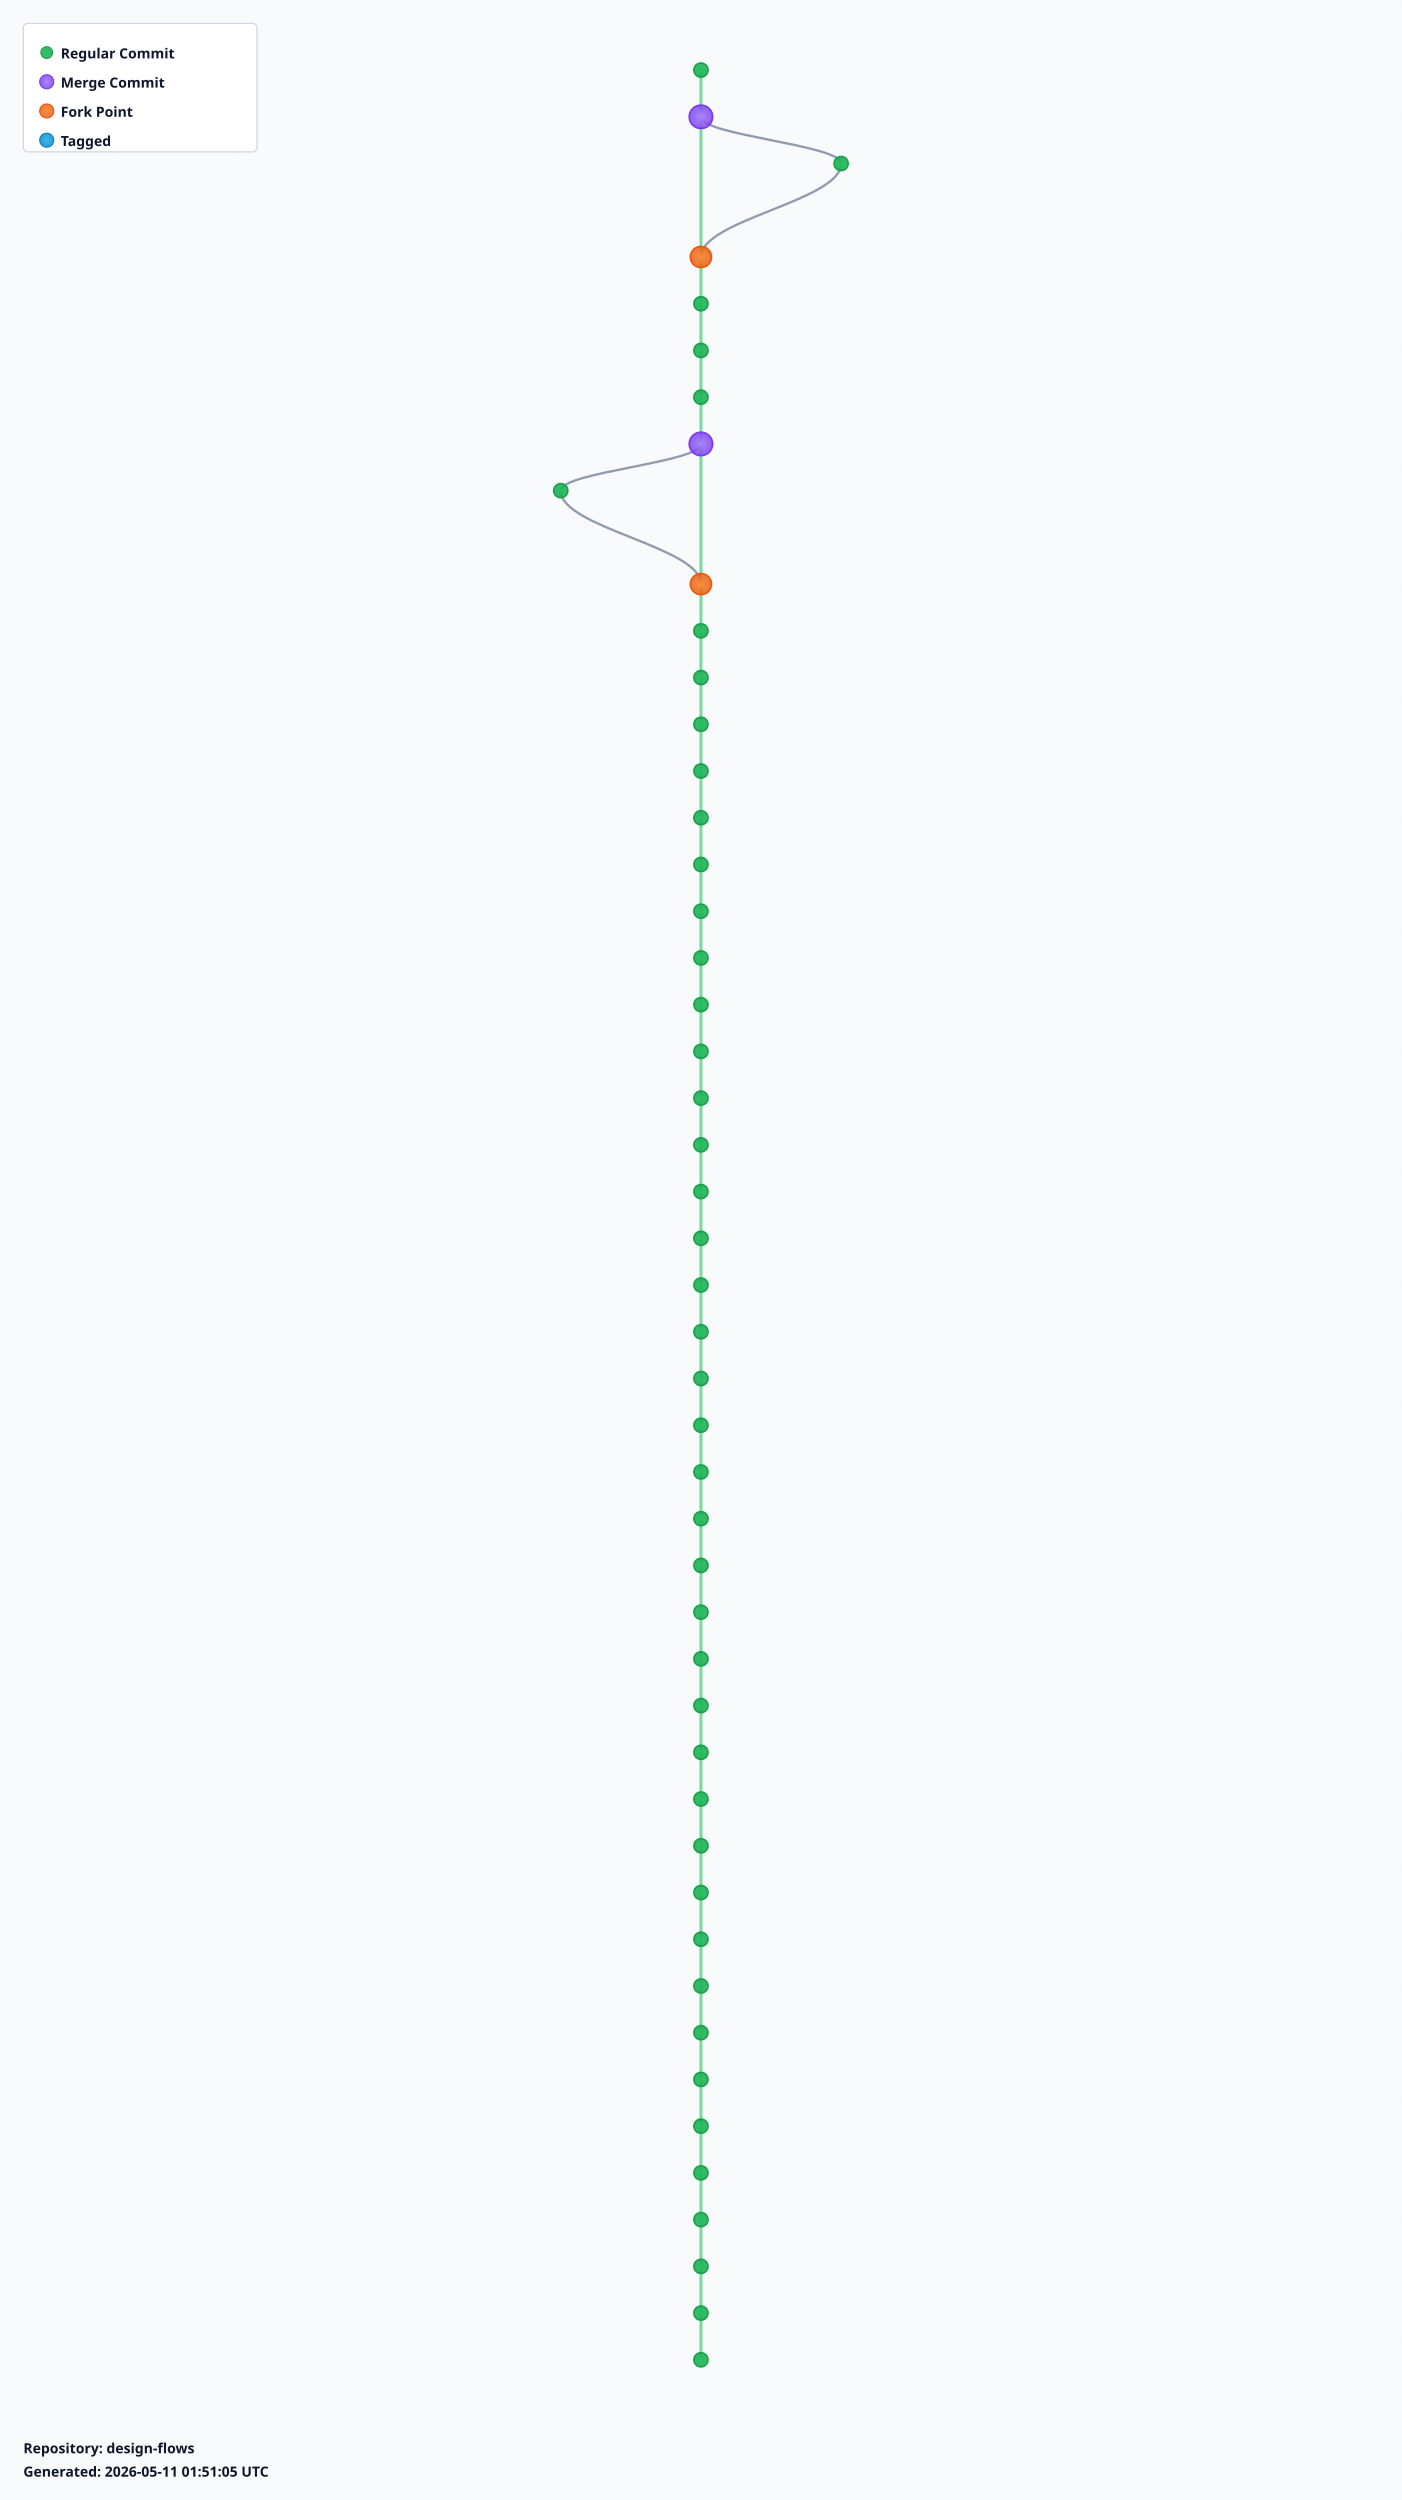
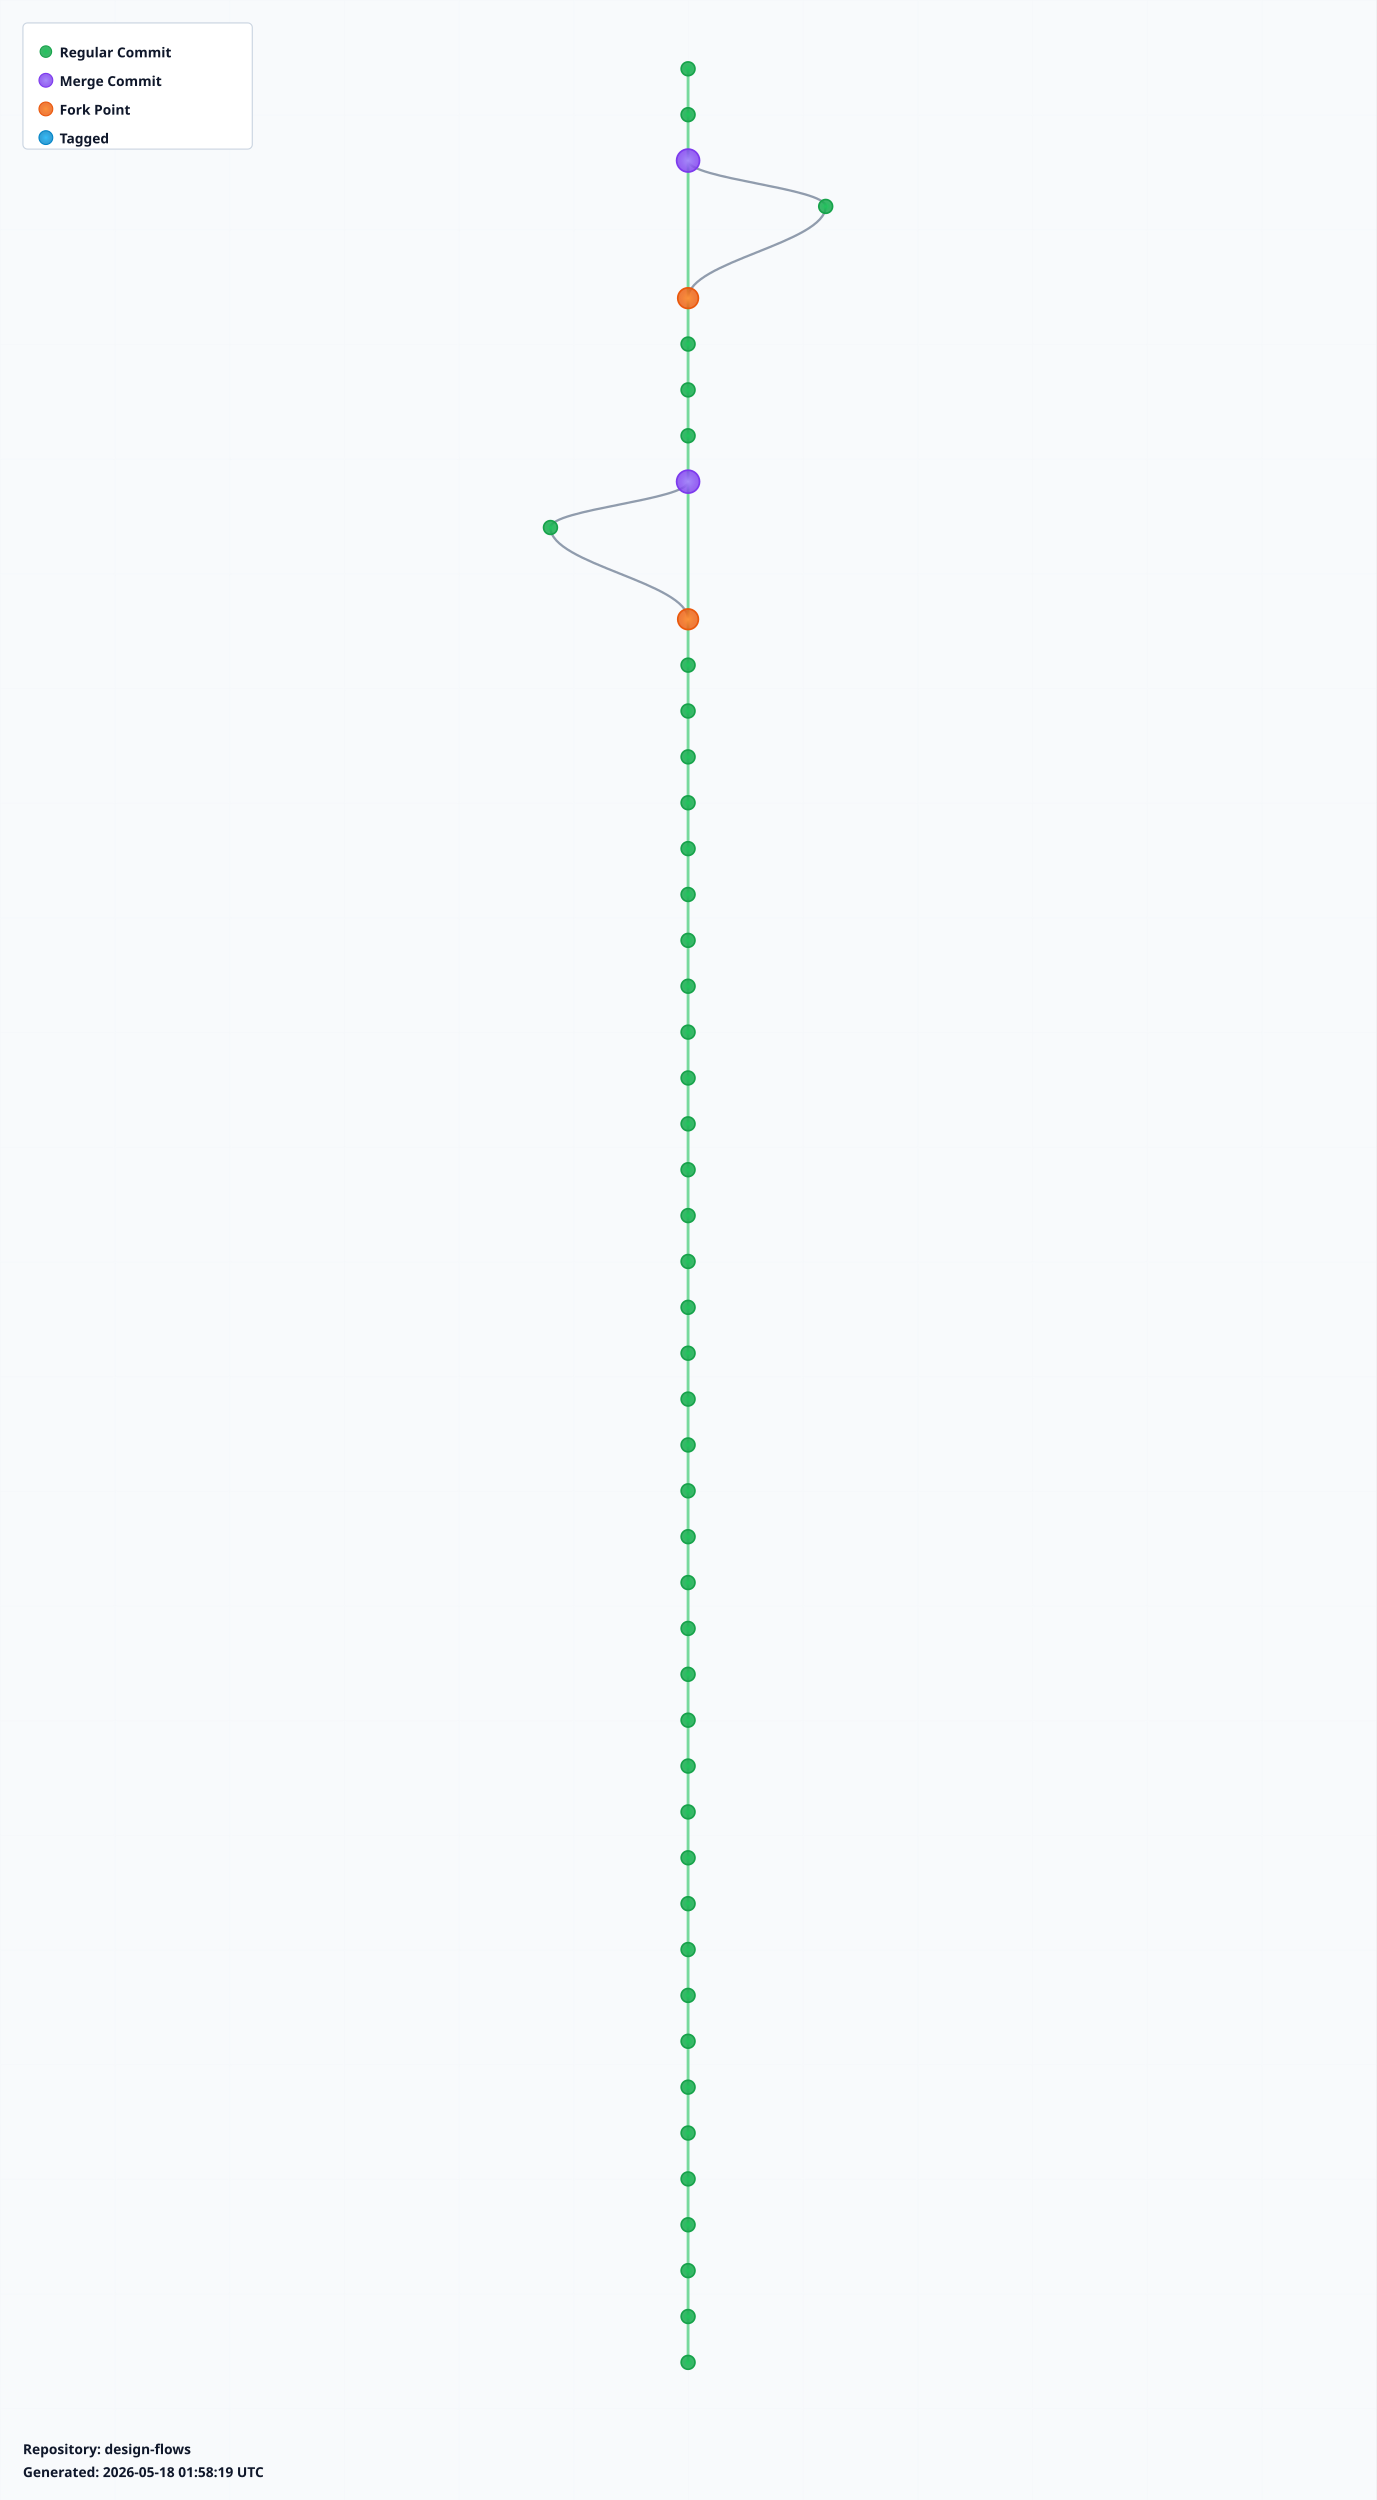
- <svg xmlns="http://www.w3.org/2000/svg" width="1200" height="2140" viewBox="0 0 1200 2140">
+ <svg xmlns="http://www.w3.org/2000/svg" width="1200" height="2180" viewBox="0 0 1200 2180">
  <defs>
    <radialGradient id="leafGradient">
      <stop offset="0%" style="stop-color:#22c55e;stop-opacity:1" />
      <stop offset="100%" style="stop-color:#16a34a;stop-opacity:0.8" />
    </radialGradient>
    <radialGradient id="mergeGradient">
      <stop offset="0%" style="stop-color:#a78bfa;stop-opacity:1" />
      <stop offset="100%" style="stop-color:#7c3aed;stop-opacity:0.8" />
    </radialGradient>
    <radialGradient id="forkGradient">
      <stop offset="0%" style="stop-color:#fb923c;stop-opacity:1" />
      <stop offset="100%" style="stop-color:#ea580c;stop-opacity:0.8" />
    </radialGradient>
    <radialGradient id="tagGradient">
      <stop offset="0%" style="stop-color:#38bdf8;stop-opacity:1" />
      <stop offset="100%" style="stop-color:#0284c7;stop-opacity:0.8" />
    </radialGradient>
    <style>
      .branch-line { stroke: #64748b; stroke-width: 2; fill: none; opacity: 0.7; }
      .trunk-line { stroke: #22c55e; stroke-width: 2.5; fill: none; opacity: 0.6; }
      .commit-leaf { cursor: pointer; }
      .commit-leaf:hover { filter: brightness(1.5); }
      .branch-label { font-family: sans-serif; font-size: 12px; font-weight: bold; fill: #0f172a; }
    </style>
  </defs>
-   <rect width="1200" height="2140" fill="#f8fafc" />
+   <rect width="1200" height="2180" fill="#f8fafc" />
  <defs>
    <pattern id="grid" width="100" height="100" patternUnits="userSpaceOnUse">
      <path d="M 100 0 L 0 0 0 100" fill="none" stroke="#e2e8f0" stroke-width="0.5" opacity="0.3" />
    </pattern>
  </defs>
-   <rect width="1200" height="2140" fill="url(#grid)" />
+   <rect width="1200" height="2180" fill="url(#grid)" />
  <g id="branches">
    <line class="trunk-line" x1="600" y1="60" x2="600" y2="100" />
-     <line class="trunk-line" x1="600" y1="100" x2="600" y2="220" />
-     <path class="branch-line" d="M 600 100 C 600 116, 720 124, 720 140" />
-     <path class="branch-line" d="M 720 140 C 720 172, 600 188, 600 220" />
-     <line class="trunk-line" x1="600" y1="220" x2="600" y2="260" />
+     <line class="trunk-line" x1="600" y1="100" x2="600" y2="140" />
+     <line class="trunk-line" x1="600" y1="140" x2="600" y2="260" />
+     <path class="branch-line" d="M 600 140 C 600 156, 720 164, 720 180" />
+     <path class="branch-line" d="M 720 180 C 720 212, 600 228, 600 260" />
    <line class="trunk-line" x1="600" y1="260" x2="600" y2="300" />
    <line class="trunk-line" x1="600" y1="300" x2="600" y2="340" />
    <line class="trunk-line" x1="600" y1="340" x2="600" y2="380" />
-     <line class="trunk-line" x1="600" y1="380" x2="600" y2="500" />
-     <path class="branch-line" d="M 600 380 C 600 396, 480 404, 480 420" />
-     <path class="branch-line" d="M 480 420 C 480 452, 600 468, 600 500" />
-     <line class="trunk-line" x1="600" y1="500" x2="600" y2="540" />
+     <line class="trunk-line" x1="600" y1="380" x2="600" y2="420" />
+     <line class="trunk-line" x1="600" y1="420" x2="600" y2="540" />
+     <path class="branch-line" d="M 600 420 C 600 436, 480 444, 480 460" />
+     <path class="branch-line" d="M 480 460 C 480 492, 600 508, 600 540" />
    <line class="trunk-line" x1="600" y1="540" x2="600" y2="580" />
    <line class="trunk-line" x1="600" y1="580" x2="600" y2="620" />
    <line class="trunk-line" x1="600" y1="620" x2="600" y2="660" />
    <line class="trunk-line" x1="600" y1="660" x2="600" y2="700" />
    <line class="trunk-line" x1="600" y1="700" x2="600" y2="740" />
    <line class="trunk-line" x1="600" y1="740" x2="600" y2="780" />
    <line class="trunk-line" x1="600" y1="780" x2="600" y2="820" />
    <line class="trunk-line" x1="600" y1="820" x2="600" y2="860" />
    <line class="trunk-line" x1="600" y1="860" x2="600" y2="900" />
    <line class="trunk-line" x1="600" y1="900" x2="600" y2="940" />
    <line class="trunk-line" x1="600" y1="940" x2="600" y2="980" />
    <line class="trunk-line" x1="600" y1="980" x2="600" y2="1020" />
    <line class="trunk-line" x1="600" y1="1020" x2="600" y2="1060" />
    <line class="trunk-line" x1="600" y1="1060" x2="600" y2="1100" />
    <line class="trunk-line" x1="600" y1="1100" x2="600" y2="1140" />
    <line class="trunk-line" x1="600" y1="1140" x2="600" y2="1180" />
    <line class="trunk-line" x1="600" y1="1180" x2="600" y2="1220" />
    <line class="trunk-line" x1="600" y1="1220" x2="600" y2="1260" />
    <line class="trunk-line" x1="600" y1="1260" x2="600" y2="1300" />
    <line class="trunk-line" x1="600" y1="1300" x2="600" y2="1340" />
    <line class="trunk-line" x1="600" y1="1340" x2="600" y2="1380" />
    <line class="trunk-line" x1="600" y1="1380" x2="600" y2="1420" />
    <line class="trunk-line" x1="600" y1="1420" x2="600" y2="1460" />
    <line class="trunk-line" x1="600" y1="1460" x2="600" y2="1500" />
    <line class="trunk-line" x1="600" y1="1500" x2="600" y2="1540" />
    <line class="trunk-line" x1="600" y1="1540" x2="600" y2="1580" />
    <line class="trunk-line" x1="600" y1="1580" x2="600" y2="1620" />
    <line class="trunk-line" x1="600" y1="1620" x2="600" y2="1660" />
    <line class="trunk-line" x1="600" y1="1660" x2="600" y2="1700" />
    <line class="trunk-line" x1="600" y1="1700" x2="600" y2="1740" />
    <line class="trunk-line" x1="600" y1="1740" x2="600" y2="1780" />
    <line class="trunk-line" x1="600" y1="1780" x2="600" y2="1820" />
    <line class="trunk-line" x1="600" y1="1820" x2="600" y2="1860" />
    <line class="trunk-line" x1="600" y1="1860" x2="600" y2="1900" />
    <line class="trunk-line" x1="600" y1="1900" x2="600" y2="1940" />
    <line class="trunk-line" x1="600" y1="1940" x2="600" y2="1980" />
    <line class="trunk-line" x1="600" y1="1980" x2="600" y2="2020" />
+     <line class="trunk-line" x1="600" y1="2020" x2="600" y2="2060" />
  </g>
  <g id="commits">
    <circle class="commit-leaf" cx="600" cy="60" r="6" fill="url(#leafGradient)" stroke="#16a34a" stroke-width="1.5" />
-     <circle class="commit-leaf" cx="600" cy="100" r="10" fill="url(#mergeGradient)" stroke="#7c3aed" stroke-width="1.5" />
-     <circle class="commit-leaf" cx="720" cy="140" r="6" fill="url(#leafGradient)" stroke="#16a34a" stroke-width="1.5" />
-     <circle class="commit-leaf" cx="600" cy="220" r="9" fill="url(#forkGradient)" stroke="#ea580c" stroke-width="1.5" />
-     <circle class="commit-leaf" cx="600" cy="260" r="6" fill="url(#leafGradient)" stroke="#16a34a" stroke-width="1.5" />
+     <circle class="commit-leaf" cx="600" cy="100" r="6" fill="url(#leafGradient)" stroke="#16a34a" stroke-width="1.5" />
+     <circle class="commit-leaf" cx="600" cy="140" r="10" fill="url(#mergeGradient)" stroke="#7c3aed" stroke-width="1.5" />
+     <circle class="commit-leaf" cx="720" cy="180" r="6" fill="url(#leafGradient)" stroke="#16a34a" stroke-width="1.5" />
+     <circle class="commit-leaf" cx="600" cy="260" r="9" fill="url(#forkGradient)" stroke="#ea580c" stroke-width="1.5" />
    <circle class="commit-leaf" cx="600" cy="300" r="6" fill="url(#leafGradient)" stroke="#16a34a" stroke-width="1.5" />
    <circle class="commit-leaf" cx="600" cy="340" r="6" fill="url(#leafGradient)" stroke="#16a34a" stroke-width="1.5" />
-     <circle class="commit-leaf" cx="600" cy="380" r="10" fill="url(#mergeGradient)" stroke="#7c3aed" stroke-width="1.5" />
-     <circle class="commit-leaf" cx="480" cy="420" r="6" fill="url(#leafGradient)" stroke="#16a34a" stroke-width="1.5" />
-     <circle class="commit-leaf" cx="600" cy="500" r="9" fill="url(#forkGradient)" stroke="#ea580c" stroke-width="1.5" />
-     <circle class="commit-leaf" cx="600" cy="540" r="6" fill="url(#leafGradient)" stroke="#16a34a" stroke-width="1.5" />
+     <circle class="commit-leaf" cx="600" cy="380" r="6" fill="url(#leafGradient)" stroke="#16a34a" stroke-width="1.5" />
+     <circle class="commit-leaf" cx="600" cy="420" r="10" fill="url(#mergeGradient)" stroke="#7c3aed" stroke-width="1.5" />
+     <circle class="commit-leaf" cx="480" cy="460" r="6" fill="url(#leafGradient)" stroke="#16a34a" stroke-width="1.5" />
+     <circle class="commit-leaf" cx="600" cy="540" r="9" fill="url(#forkGradient)" stroke="#ea580c" stroke-width="1.5" />
    <circle class="commit-leaf" cx="600" cy="580" r="6" fill="url(#leafGradient)" stroke="#16a34a" stroke-width="1.5" />
    <circle class="commit-leaf" cx="600" cy="620" r="6" fill="url(#leafGradient)" stroke="#16a34a" stroke-width="1.5" />
    <circle class="commit-leaf" cx="600" cy="660" r="6" fill="url(#leafGradient)" stroke="#16a34a" stroke-width="1.5" />
    <circle class="commit-leaf" cx="600" cy="700" r="6" fill="url(#leafGradient)" stroke="#16a34a" stroke-width="1.5" />
    <circle class="commit-leaf" cx="600" cy="740" r="6" fill="url(#leafGradient)" stroke="#16a34a" stroke-width="1.5" />
    <circle class="commit-leaf" cx="600" cy="780" r="6" fill="url(#leafGradient)" stroke="#16a34a" stroke-width="1.5" />
    <circle class="commit-leaf" cx="600" cy="820" r="6" fill="url(#leafGradient)" stroke="#16a34a" stroke-width="1.5" />
    <circle class="commit-leaf" cx="600" cy="860" r="6" fill="url(#leafGradient)" stroke="#16a34a" stroke-width="1.5" />
    <circle class="commit-leaf" cx="600" cy="900" r="6" fill="url(#leafGradient)" stroke="#16a34a" stroke-width="1.5" />
    <circle class="commit-leaf" cx="600" cy="940" r="6" fill="url(#leafGradient)" stroke="#16a34a" stroke-width="1.5" />
    <circle class="commit-leaf" cx="600" cy="980" r="6" fill="url(#leafGradient)" stroke="#16a34a" stroke-width="1.5" />
    <circle class="commit-leaf" cx="600" cy="1020" r="6" fill="url(#leafGradient)" stroke="#16a34a" stroke-width="1.5" />
    <circle class="commit-leaf" cx="600" cy="1060" r="6" fill="url(#leafGradient)" stroke="#16a34a" stroke-width="1.5" />
    <circle class="commit-leaf" cx="600" cy="1100" r="6" fill="url(#leafGradient)" stroke="#16a34a" stroke-width="1.5" />
    <circle class="commit-leaf" cx="600" cy="1140" r="6" fill="url(#leafGradient)" stroke="#16a34a" stroke-width="1.5" />
    <circle class="commit-leaf" cx="600" cy="1180" r="6" fill="url(#leafGradient)" stroke="#16a34a" stroke-width="1.5" />
    <circle class="commit-leaf" cx="600" cy="1220" r="6" fill="url(#leafGradient)" stroke="#16a34a" stroke-width="1.5" />
    <circle class="commit-leaf" cx="600" cy="1260" r="6" fill="url(#leafGradient)" stroke="#16a34a" stroke-width="1.5" />
    <circle class="commit-leaf" cx="600" cy="1300" r="6" fill="url(#leafGradient)" stroke="#16a34a" stroke-width="1.5" />
    <circle class="commit-leaf" cx="600" cy="1340" r="6" fill="url(#leafGradient)" stroke="#16a34a" stroke-width="1.5" />
    <circle class="commit-leaf" cx="600" cy="1380" r="6" fill="url(#leafGradient)" stroke="#16a34a" stroke-width="1.5" />
    <circle class="commit-leaf" cx="600" cy="1420" r="6" fill="url(#leafGradient)" stroke="#16a34a" stroke-width="1.5" />
    <circle class="commit-leaf" cx="600" cy="1460" r="6" fill="url(#leafGradient)" stroke="#16a34a" stroke-width="1.5" />
    <circle class="commit-leaf" cx="600" cy="1500" r="6" fill="url(#leafGradient)" stroke="#16a34a" stroke-width="1.5" />
    <circle class="commit-leaf" cx="600" cy="1540" r="6" fill="url(#leafGradient)" stroke="#16a34a" stroke-width="1.5" />
    <circle class="commit-leaf" cx="600" cy="1580" r="6" fill="url(#leafGradient)" stroke="#16a34a" stroke-width="1.5" />
    <circle class="commit-leaf" cx="600" cy="1620" r="6" fill="url(#leafGradient)" stroke="#16a34a" stroke-width="1.5" />
    <circle class="commit-leaf" cx="600" cy="1660" r="6" fill="url(#leafGradient)" stroke="#16a34a" stroke-width="1.5" />
    <circle class="commit-leaf" cx="600" cy="1700" r="6" fill="url(#leafGradient)" stroke="#16a34a" stroke-width="1.5" />
    <circle class="commit-leaf" cx="600" cy="1740" r="6" fill="url(#leafGradient)" stroke="#16a34a" stroke-width="1.5" />
    <circle class="commit-leaf" cx="600" cy="1780" r="6" fill="url(#leafGradient)" stroke="#16a34a" stroke-width="1.5" />
    <circle class="commit-leaf" cx="600" cy="1820" r="6" fill="url(#leafGradient)" stroke="#16a34a" stroke-width="1.5" />
    <circle class="commit-leaf" cx="600" cy="1860" r="6" fill="url(#leafGradient)" stroke="#16a34a" stroke-width="1.5" />
    <circle class="commit-leaf" cx="600" cy="1900" r="6" fill="url(#leafGradient)" stroke="#16a34a" stroke-width="1.5" />
    <circle class="commit-leaf" cx="600" cy="1940" r="6" fill="url(#leafGradient)" stroke="#16a34a" stroke-width="1.5" />
    <circle class="commit-leaf" cx="600" cy="1980" r="6" fill="url(#leafGradient)" stroke="#16a34a" stroke-width="1.5" />
    <circle class="commit-leaf" cx="600" cy="2020" r="6" fill="url(#leafGradient)" stroke="#16a34a" stroke-width="1.5" />
+     <circle class="commit-leaf" cx="600" cy="2060" r="6" fill="url(#leafGradient)" stroke="#16a34a" stroke-width="1.5" />
  </g>
  <g id="legend" transform="translate(20, 20)">
    <rect width="200" height="110" fill="white" stroke="#cbd5e1" stroke-width="1" rx="4" />
    <circle cx="20" cy="25" r="5" fill="url(#leafGradient)" stroke="#16a34a" />
    <text x="32" y="30" class="branch-label" font-size="12">Regular Commit</text>
    <circle cx="20" cy="50" r="6" fill="url(#mergeGradient)" stroke="#7c3aed" />
    <text x="32" y="55" class="branch-label" font-size="12">Merge Commit</text>
    <circle cx="20" cy="75" r="6" fill="url(#forkGradient)" stroke="#ea580c" />
    <text x="32" y="80" class="branch-label" font-size="12">Fork Point</text>
    <circle cx="20" cy="100" r="6" fill="url(#tagGradient)" stroke="#0284c7" />
    <text x="32" y="105" class="branch-label" font-size="12">Tagged</text>
  </g>
-   <g id="info" transform="translate(20, 2100)">
+   <g id="info" transform="translate(20, 2140)">
    <text x="0" y="0" class="branch-label" font-size="12" fill="#666">
      Repository: design-flows
    </text>
    <text x="0" y="20" class="branch-label" font-size="10" fill="#999">
-       Generated: 2026-05-11 01:51:05 UTC
+       Generated: 2026-05-18 01:58:19 UTC
    </text>
  </g>
</svg>
